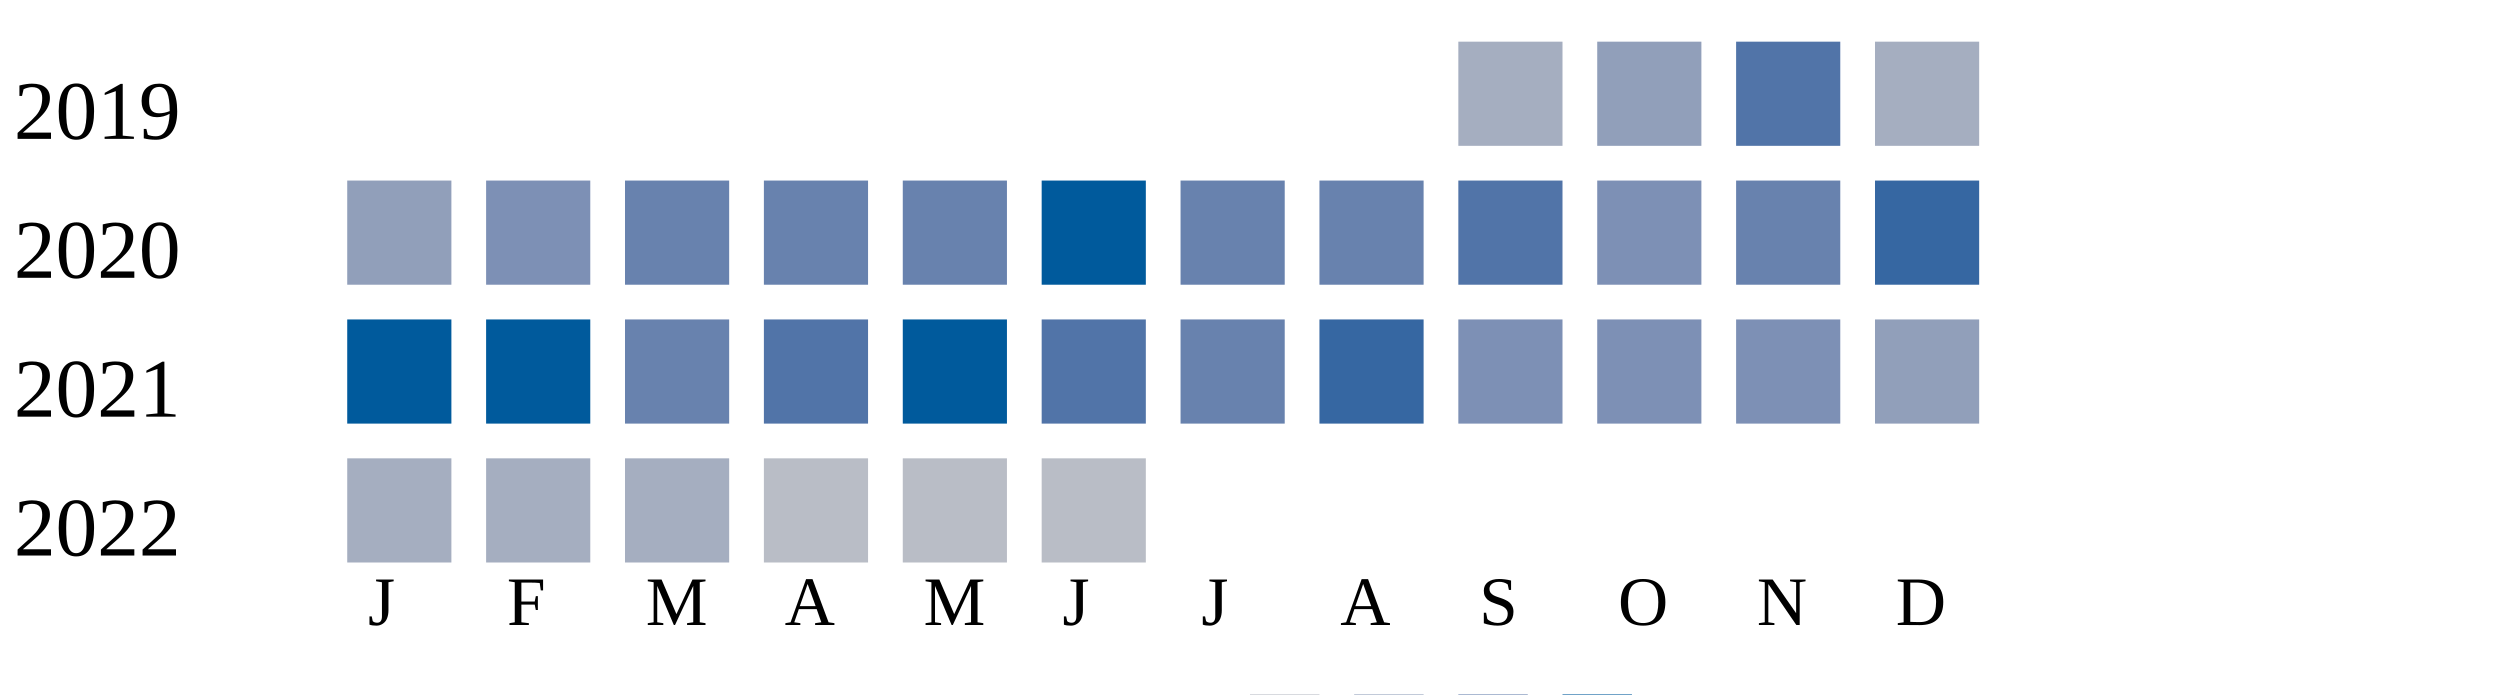
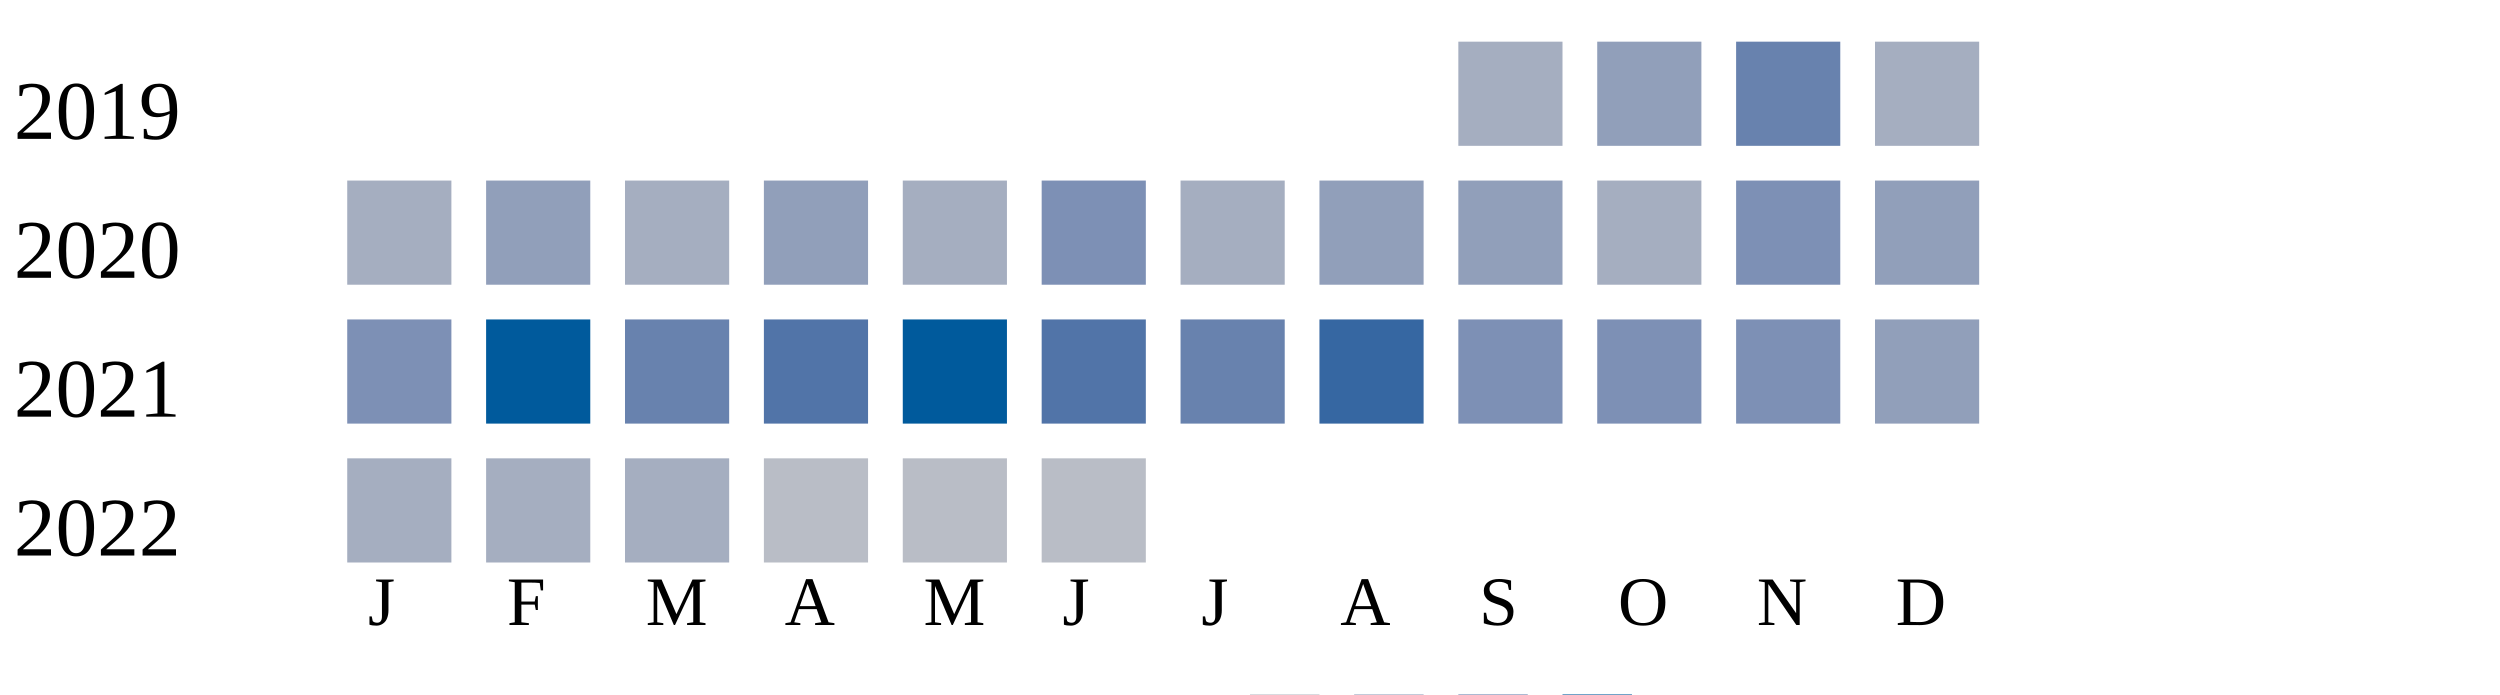
<svg xmlns="http://www.w3.org/2000/svg" width="360" height="100">
  <g transform="translate(0 0)">
    <text x="2" y="20">2019</text>
    <rect x="210" y="6" width="15" height="15" fill="#a5aec0" />
    <rect x="230" y="6" width="15" height="15" fill="#919fba" />
-     <rect x="250" y="6" width="15" height="15" fill="#5174a8" />
+     <rect x="250" y="6" width="15" height="15" fill="#6882ae" />
    <rect x="270" y="6" width="15" height="15" fill="#a5aec0" />
  </g>
  <g transform="translate(0 20)">
    <text x="2" y="20">2020</text>
-     <rect x="50" y="6" width="15" height="15" fill="#919fba" />
-     <rect x="70" y="6" width="15" height="15" fill="#7d90b5" />
-     <rect x="90" y="6" width="15" height="15" fill="#6882ae" />
-     <rect x="110" y="6" width="15" height="15" fill="#6882ae" />
-     <rect x="130" y="6" width="15" height="15" fill="#6882ae" />
-     <rect x="150" y="6" width="15" height="15" fill="#005a9c" />
-     <rect x="170" y="6" width="15" height="15" fill="#6882ae" />
-     <rect x="190" y="6" width="15" height="15" fill="#6882ae" />
-     <rect x="210" y="6" width="15" height="15" fill="#5174a8" />
-     <rect x="230" y="6" width="15" height="15" fill="#7d90b5" />
-     <rect x="250" y="6" width="15" height="15" fill="#6882ae" />
-     <rect x="270" y="6" width="15" height="15" fill="#3667a2" />
+     <rect x="50" y="6" width="15" height="15" fill="#a5aec0" />
+     <rect x="70" y="6" width="15" height="15" fill="#919fba" />
+     <rect x="90" y="6" width="15" height="15" fill="#a5aec0" />
+     <rect x="110" y="6" width="15" height="15" fill="#919fba" />
+     <rect x="130" y="6" width="15" height="15" fill="#a5aec0" />
+     <rect x="150" y="6" width="15" height="15" fill="#7d90b5" />
+     <rect x="170" y="6" width="15" height="15" fill="#a5aec0" />
+     <rect x="190" y="6" width="15" height="15" fill="#919fba" />
+     <rect x="210" y="6" width="15" height="15" fill="#919fba" />
+     <rect x="230" y="6" width="15" height="15" fill="#a5aec0" />
+     <rect x="250" y="6" width="15" height="15" fill="#7d90b5" />
+     <rect x="270" y="6" width="15" height="15" fill="#919fba" />
  </g>
  <g transform="translate(0 40)">
    <text x="2" y="20">2021</text>
-     <rect x="50" y="6" width="15" height="15" fill="#005a9c" />
+     <rect x="50" y="6" width="15" height="15" fill="#7d90b5" />
    <rect x="70" y="6" width="15" height="15" fill="#005a9c" />
    <rect x="90" y="6" width="15" height="15" fill="#6882ae" />
    <rect x="110" y="6" width="15" height="15" fill="#5174a8" />
    <rect x="130" y="6" width="15" height="15" fill="#005a9c" />
    <rect x="150" y="6" width="15" height="15" fill="#5174a8" />
    <rect x="170" y="6" width="15" height="15" fill="#6882ae" />
    <rect x="190" y="6" width="15" height="15" fill="#3667a2" />
    <rect x="210" y="6" width="15" height="15" fill="#7d90b5" />
    <rect x="230" y="6" width="15" height="15" fill="#7d90b5" />
    <rect x="250" y="6" width="15" height="15" fill="#7d90b5" />
    <rect x="270" y="6" width="15" height="15" fill="#919fba" />
  </g>
  <g transform="translate(0 60)">
    <text x="2" y="20">2022</text>
    <rect x="50" y="6" width="15" height="15" fill="#a5aec0" />
    <rect x="70" y="6" width="15" height="15" fill="#a5aec0" />
    <rect x="90" y="6" width="15" height="15" fill="#a5aec0" />
    <rect x="110" y="6" width="15" height="15" fill="#b9bdc6" />
    <rect x="130" y="6" width="15" height="15" fill="#b9bdc6" />
    <rect x="150" y="6" width="15" height="15" fill="#b9bdc6" />
  </g>
  <text style="font-size: 10px; text-align: center" x="53" y="90">J</text>
  <text style="font-size: 10px; text-align: center" x="73" y="90">F</text>
  <text style="font-size: 10px; text-align: center" x="93" y="90">M</text>
  <text style="font-size: 10px; text-align: center" x="113" y="90">A</text>
  <text style="font-size: 10px; text-align: center" x="133" y="90">M</text>
  <text style="font-size: 10px; text-align: center" x="153" y="90">J</text>
  <text style="font-size: 10px; text-align: center" x="173" y="90">J</text>
  <text style="font-size: 10px; text-align: center" x="193" y="90">A</text>
  <text style="font-size: 10px; text-align: center" x="213" y="90">S</text>
  <text style="font-size: 10px; text-align: center" x="233" y="90">O</text>
  <text style="font-size: 10px; text-align: center" x="253" y="90">N</text>
  <text style="font-size: 10px; text-align: center" x="273" y="90">D</text>
  <text style="font-size: 10px;" x="155" y="109">Less</text>
  <rect fill="#b9bdc6" width="10" height="10" x="180" y="100" />
  <rect fill="#919fba" width="10" height="10" x="195" y="100" />
  <rect fill="#6882ae" width="10" height="10" x="210" y="100" />
  <rect fill="#005a9c" width="10" height="10" x="225" y="100" />
  <text x="240" y="109" style="font-size: 10px;">More</text>
</svg>
